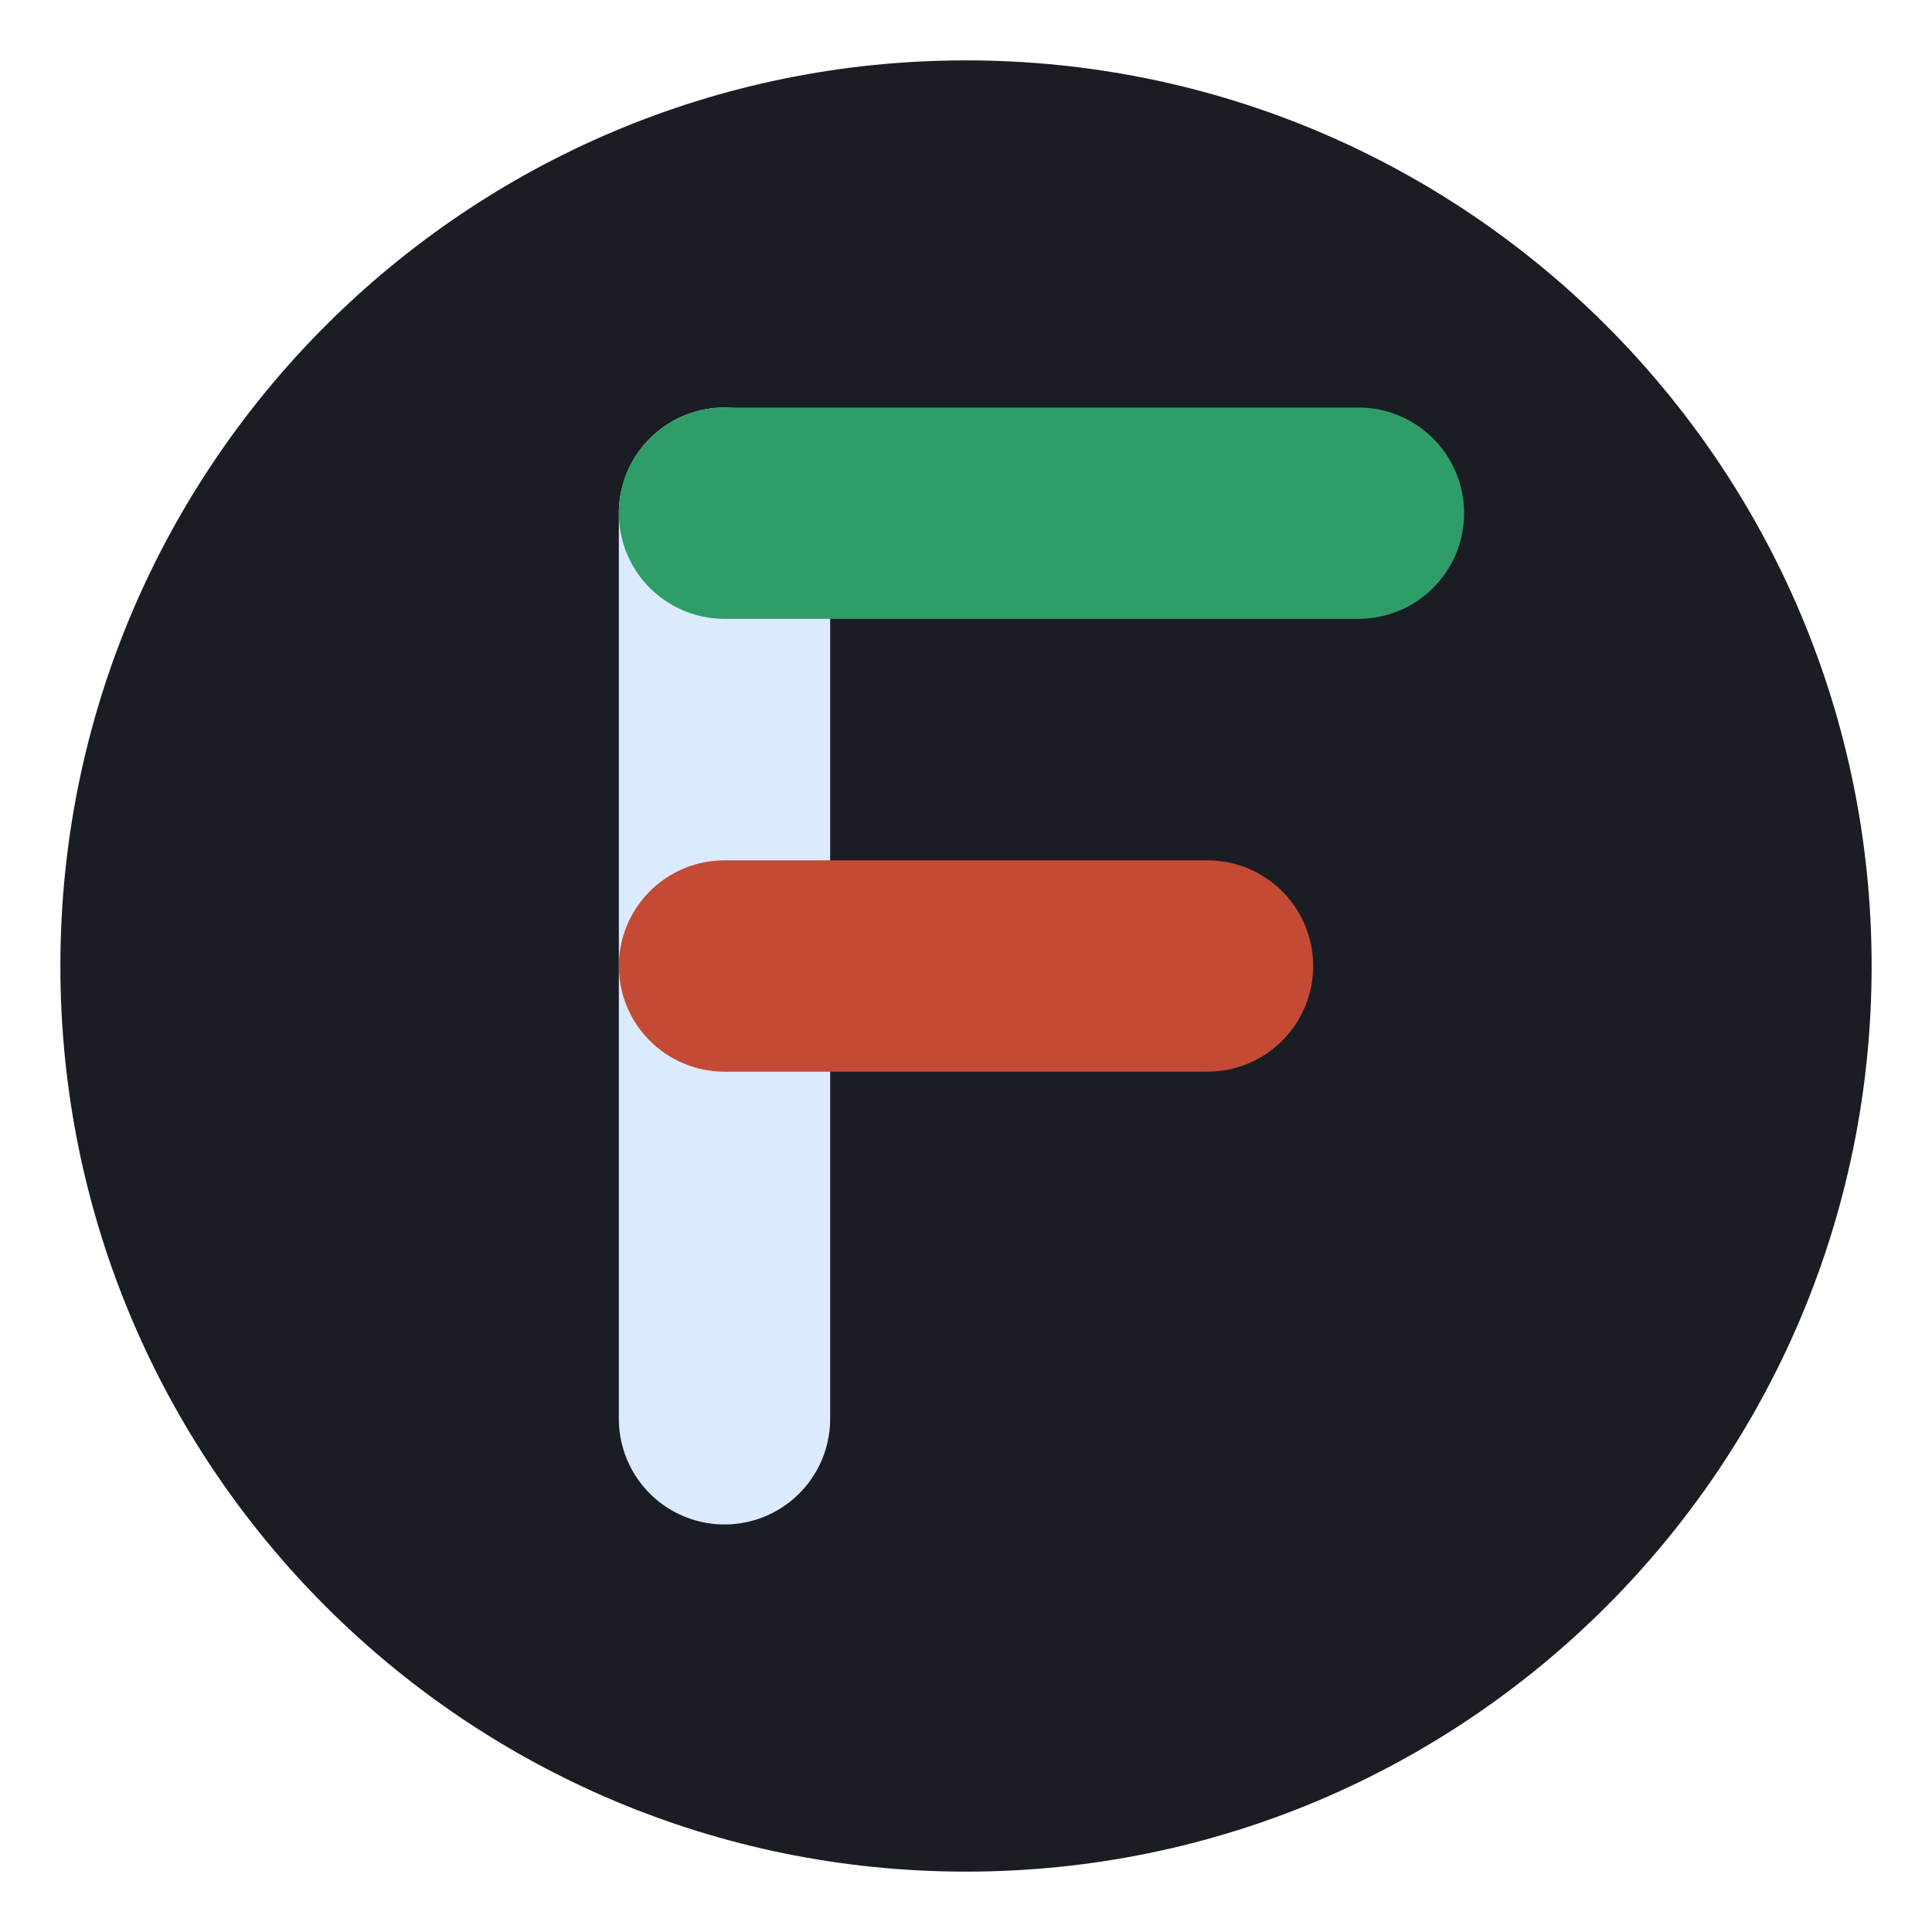
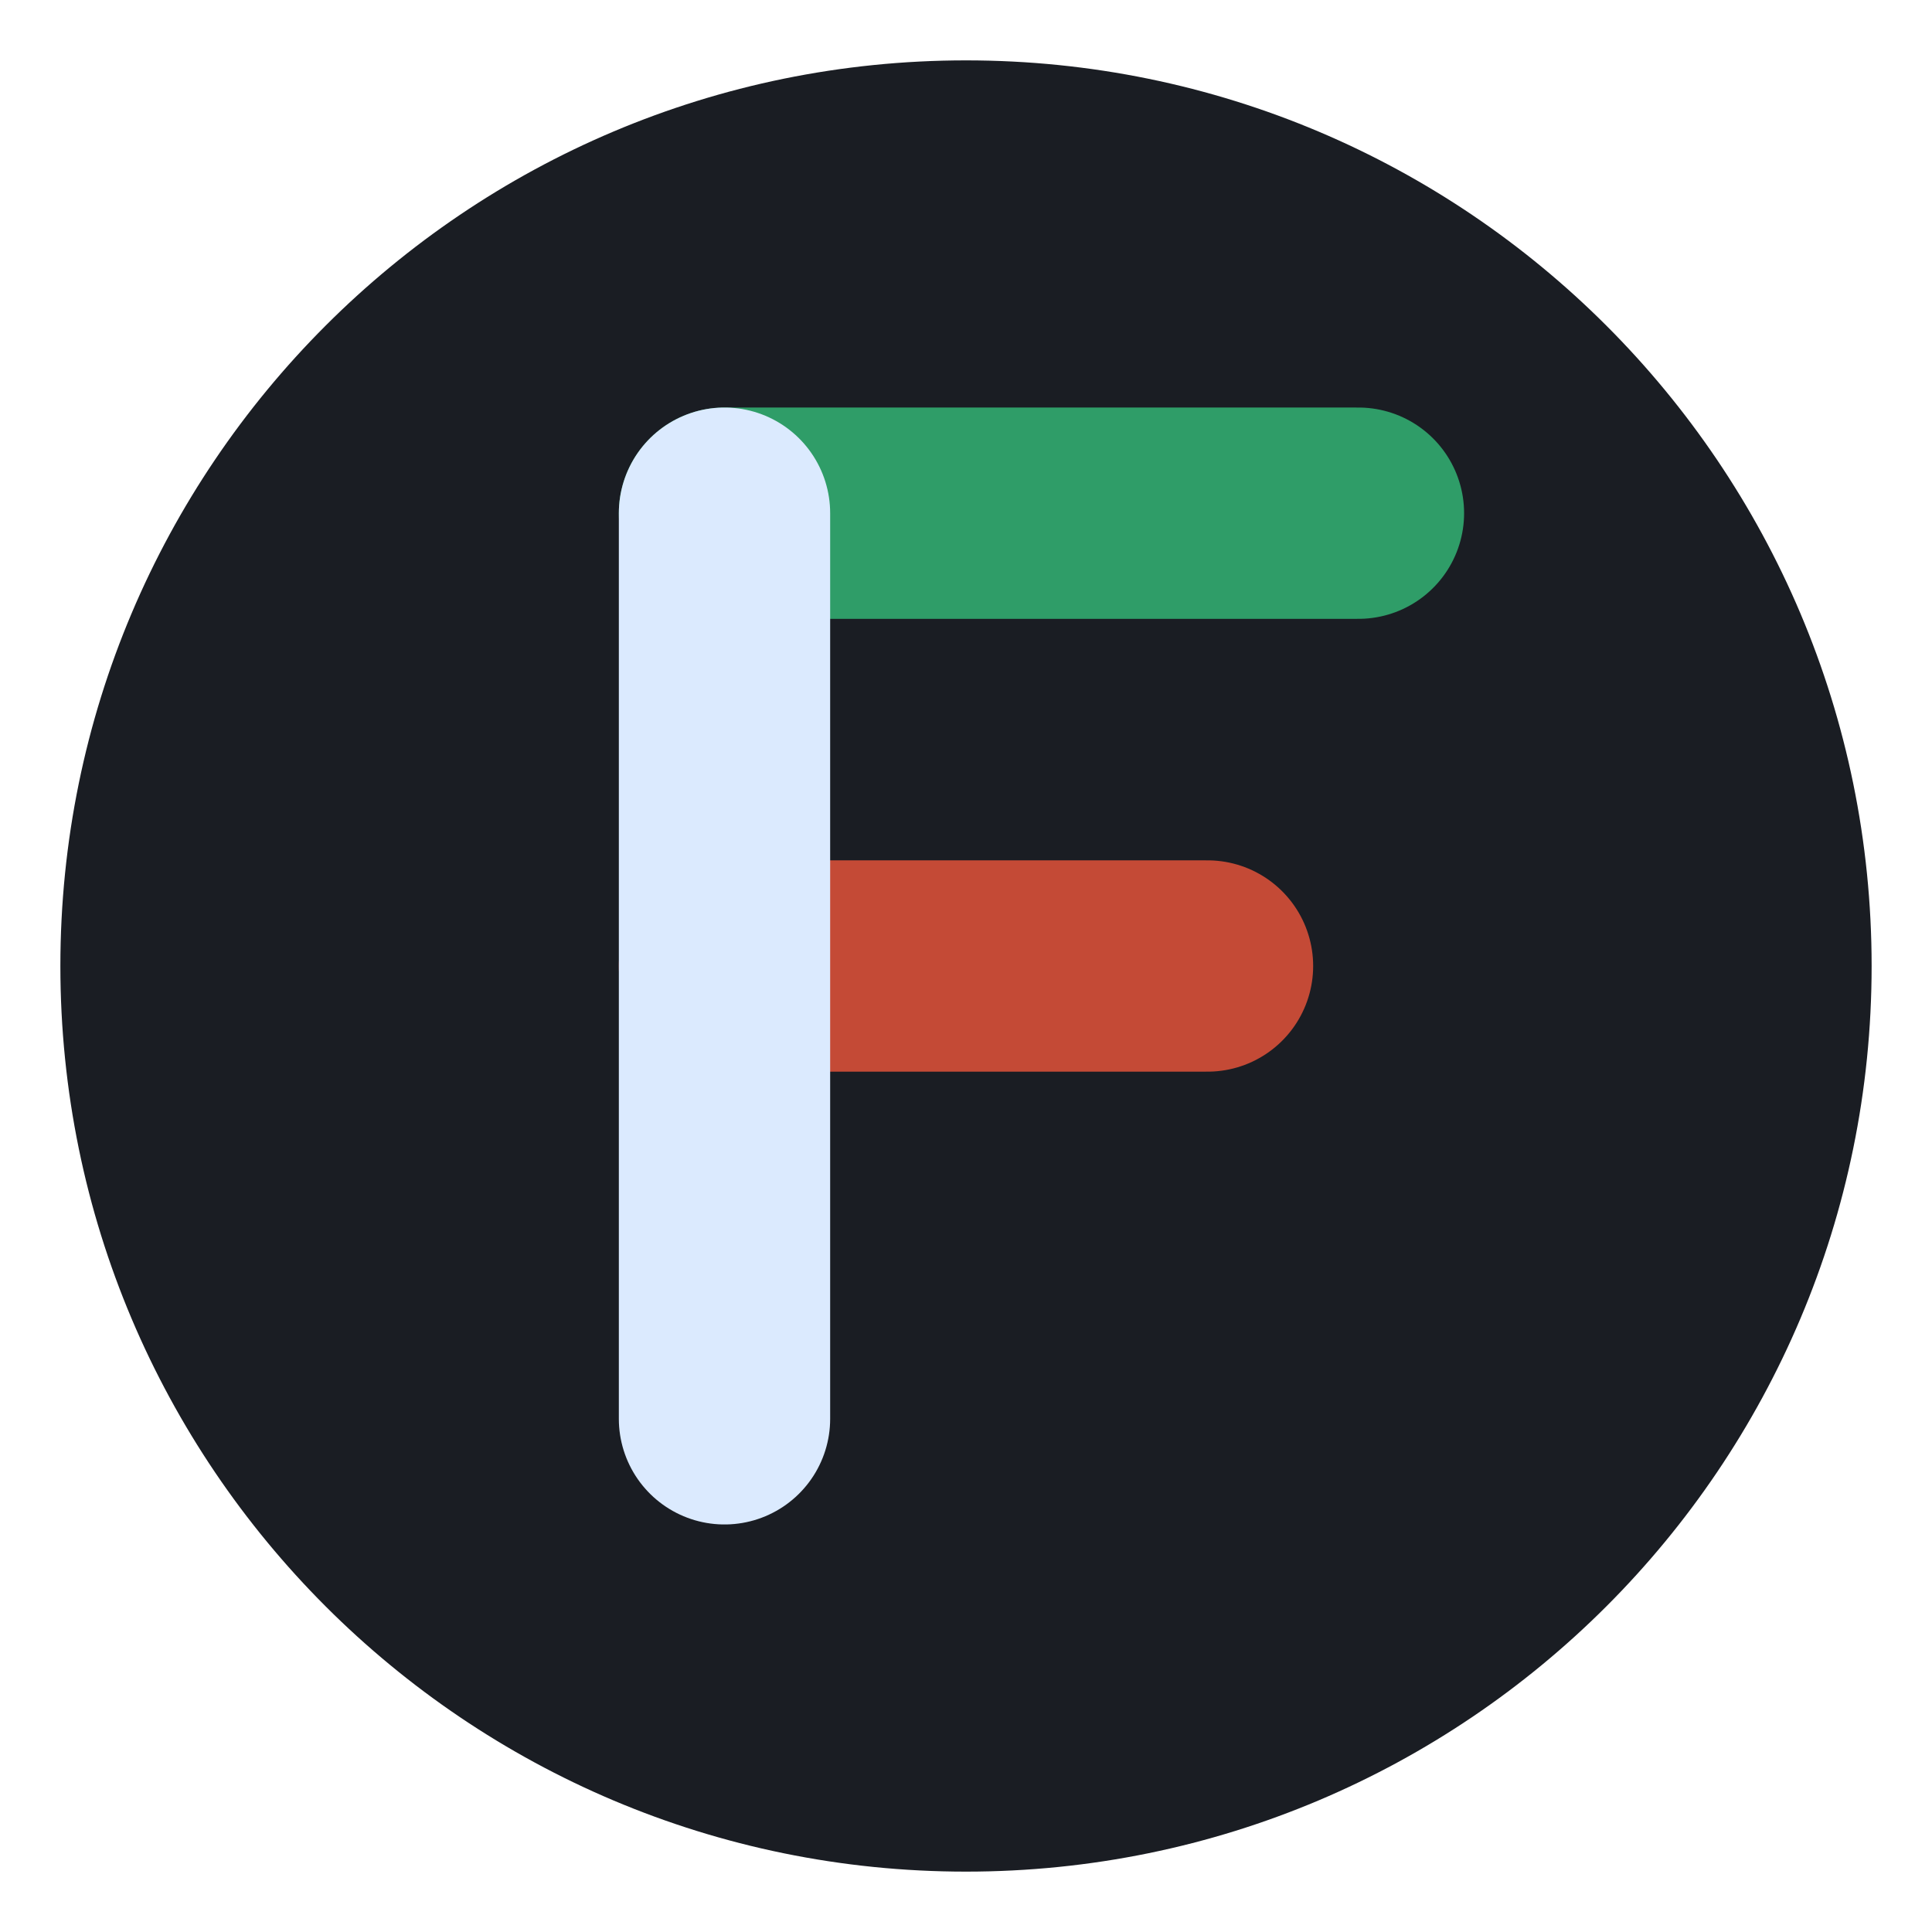
<svg xmlns="http://www.w3.org/2000/svg" viewBox="0 0 64 64" role="img" aria-label="Finace favicon concept">
  <circle cx="32" cy="32" r="30" fill="#1a1d23" />
  <g id="mark" transform="translate(1 0)">
-     <g id="f-stem" transform="translate(0 0)">
-       <path d="M23 17v30" fill="none" stroke="#dbeafe" stroke-width="7" stroke-linecap="round" />
-     </g>
    <g id="f-top-bar" transform="translate(-1 -2)">
      <path d="M24 19h21" fill="none" stroke="#2f9d68" stroke-width="7" stroke-linecap="round" />
    </g>
    <g id="f-middle-bar" transform="translate(-1 0)">
      <path d="M24 32h16" fill="none" stroke="#c44a36" stroke-width="7" stroke-linecap="round" />
    </g>
+     <g id="f-stem" transform="translate(0 0)">
+       <path d="M23 17v30" fill="none" stroke="#dbeafe" stroke-width="7" stroke-linecap="round" />
+     </g>
  </g>
</svg>
